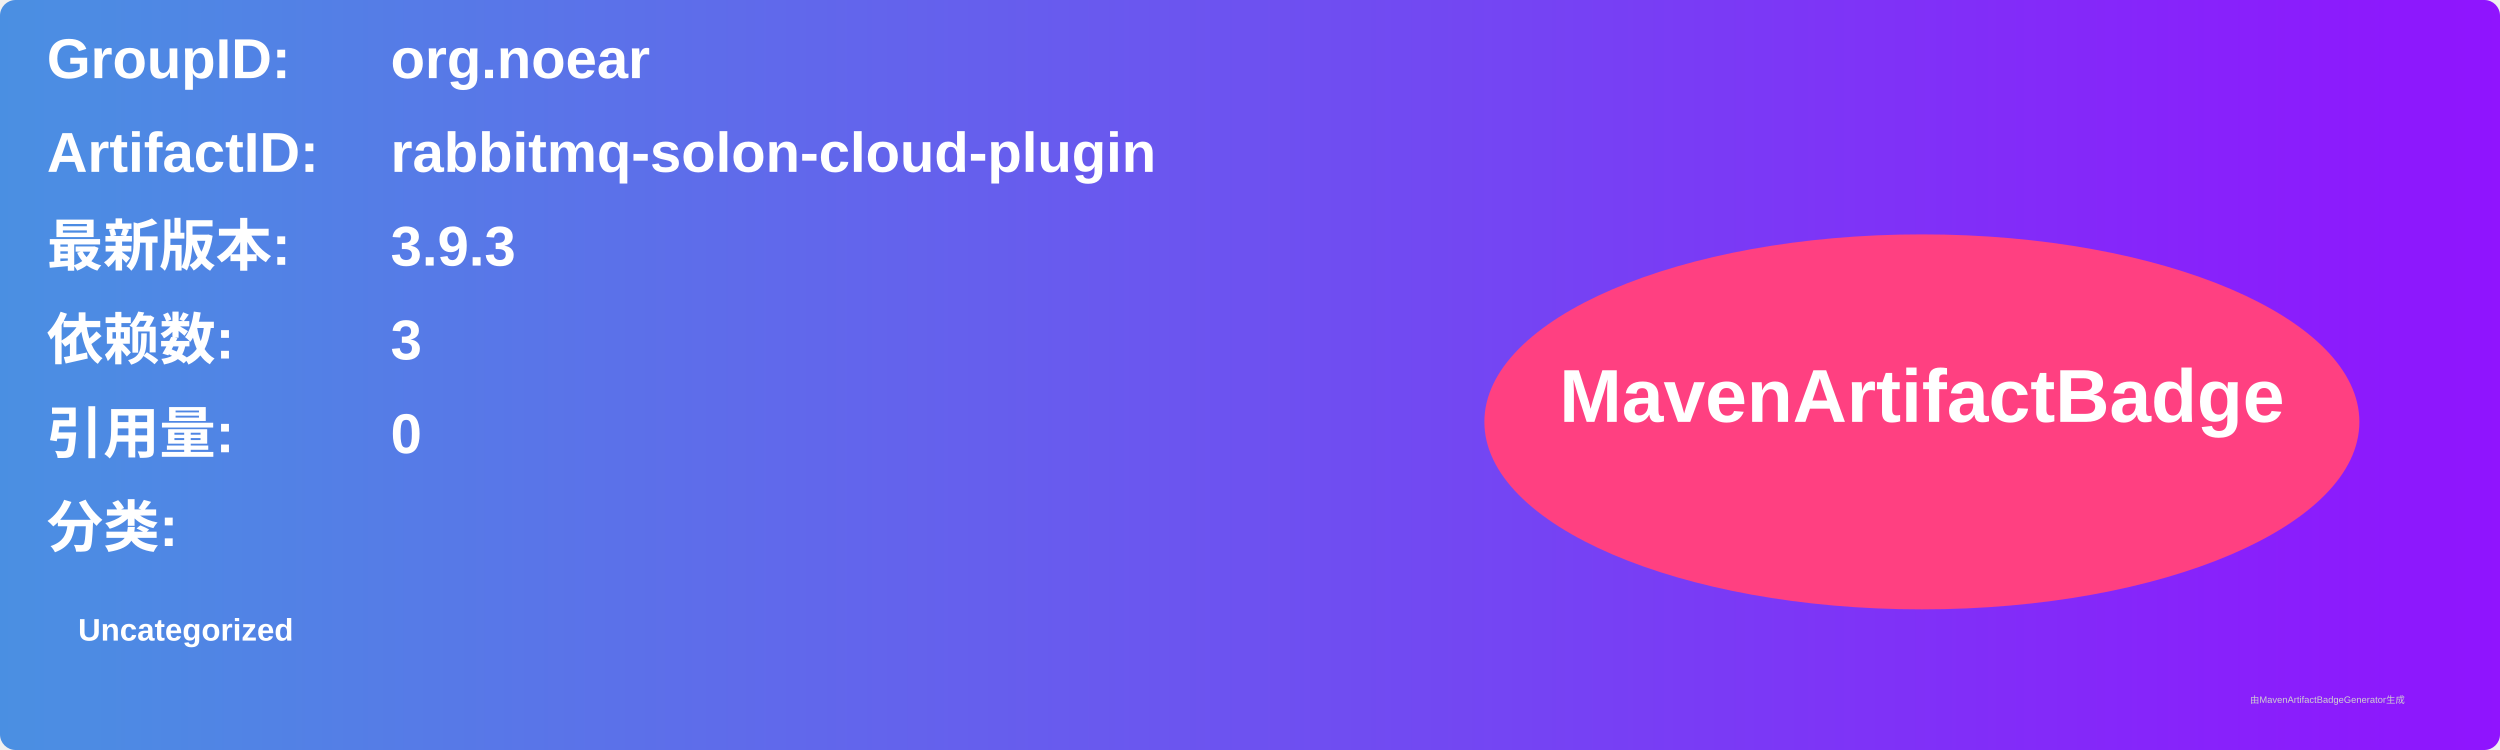
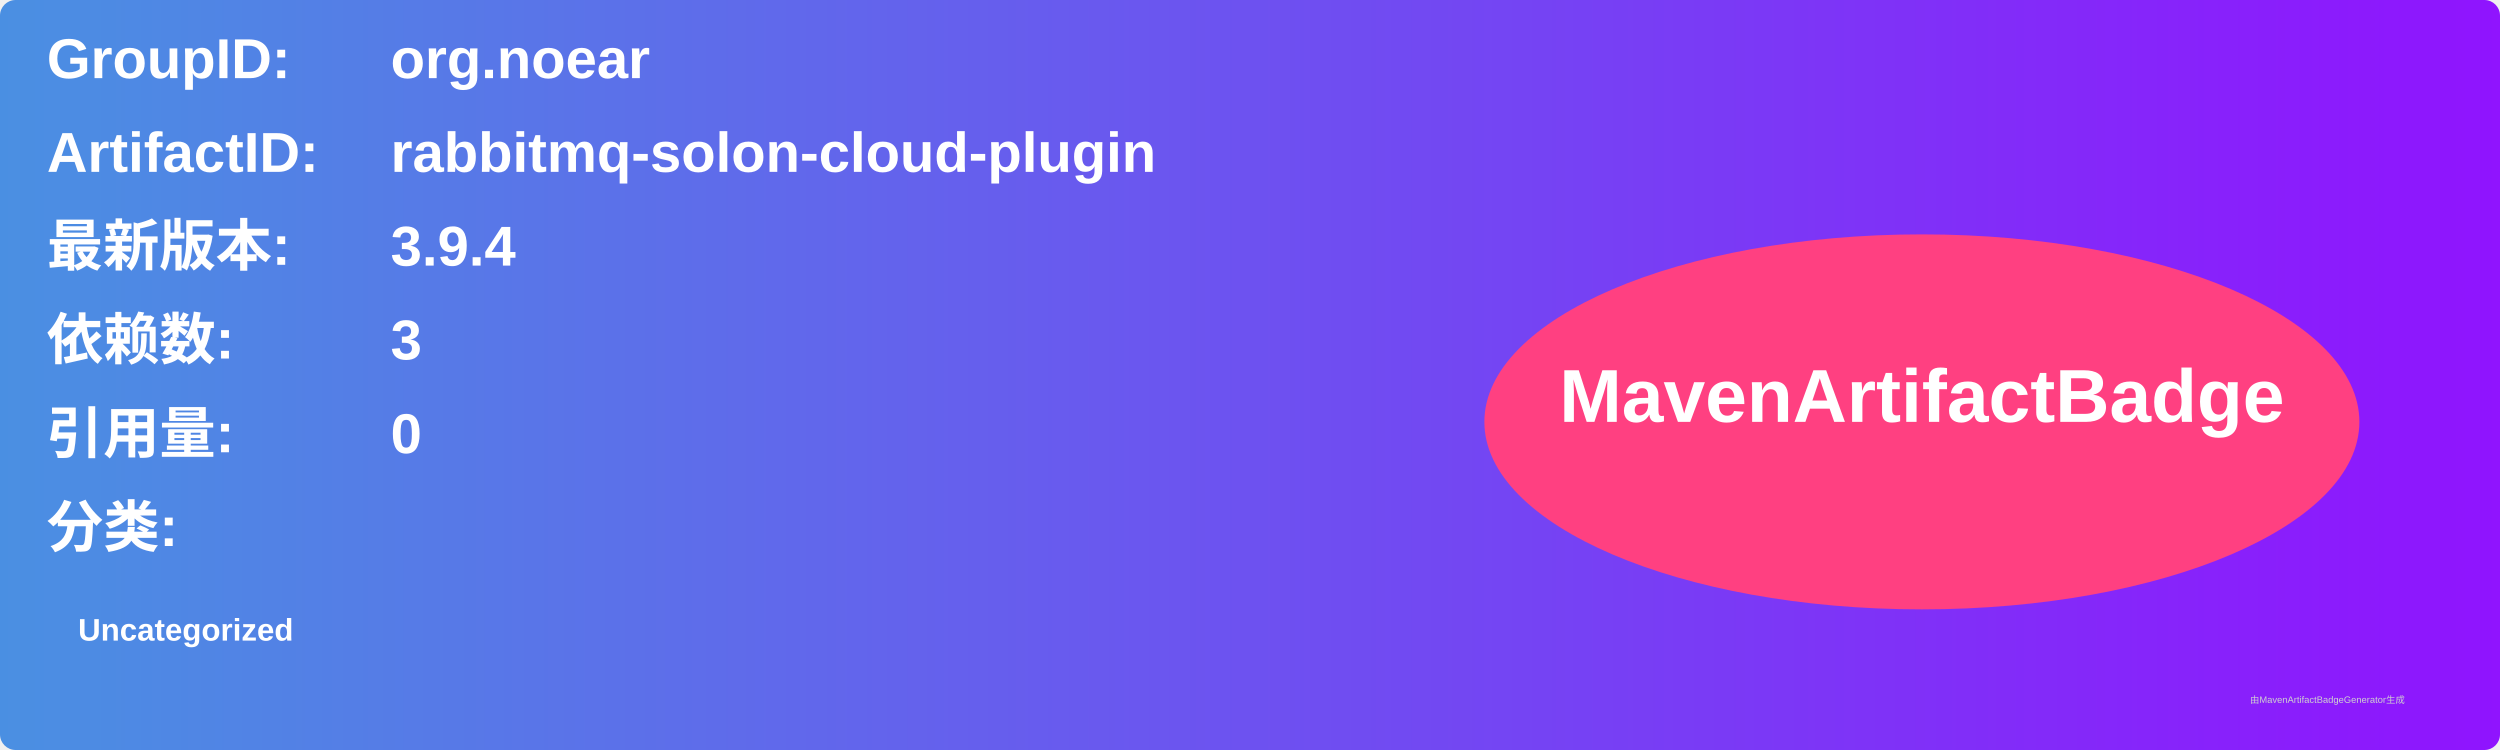
<svg xmlns="http://www.w3.org/2000/svg" width="800" height="240" viewBox="0 0 800 240">
  <linearGradient id="grad" x1="0%" y1="0%" x2="100%" y2="0%">
    <stop offset="0%" stop-color="#4a90e2" />
    <stop offset="100%" stop-color="#9013fe" />
  </linearGradient>
  <rect width="100%" height="100%" rx="5" ry="5" fill="url(#grad)" />
  <g transform="translate(15, 15)">
    <text x="0" y="10" font-family="Arial" font-size="18" fill="white" font-weight="bold" width="260">GroupID:</text>
    <text x="110" y="10" font-family="Arial" font-size="18" fill="white" font-weight="bold" width="460">org.noear</text>
    <text x="0" y="40" font-family="Arial" font-size="18" fill="white" font-weight="bold" width="260">ArtifactID:</text>
    <text x="110" y="40" font-family="Arial" font-size="18" fill="white" font-weight="bold" width="460">rabbitmq-solon-cloud-plugin</text>
    <text x="0" y="70" font-family="Arial" font-size="18" fill="white" font-weight="bold">最新版本:</text>
    <text x="110" y="70" font-family="Arial" font-size="18" fill="white" font-weight="bold">
-       <tspan font-weight="bold">3.9.3</tspan>
+       <tspan font-weight="bold">3.9.4</tspan>
    </text>
    <text x="0" y="100" font-family="Arial" font-size="18" fill="white" font-weight="bold">依赖数: </text>
    <text x="110" y="100" font-family="Arial" font-size="18" fill="white">
      <tspan font-weight="bold">3</tspan>
    </text>
    <text x="0" y="130" font-family="Arial" font-size="18" fill="white" font-weight="bold">引用量: </text>
    <text x="110" y="130" font-family="Arial" font-size="18" fill="white">
      <tspan font-weight="bold">0</tspan>
    </text>
    <text x="0" y="160" font-family="Arial" font-size="18" fill="white" font-weight="bold">分类:</text>
    <text x="10" y="190" font-family="Arial" font-size="10" fill="white">
      <tspan font-weight="bold">Uncategorized</tspan>
    </text>
    <ellipse cx="600" cy="120" rx="140" ry="60" fill="#ff4081" />
    <text x="600" y="120" text-anchor="middle" font-family="Arial" font-size="24" fill="white" font-weight="bold">MavenArtifactBadge</text>
  </g>
  <text x="720" y="225" font-family="Arial" font-size="3" fill="#d0d0d0">由MavenArtifactBadgeGenerator生成</text>
</svg>
